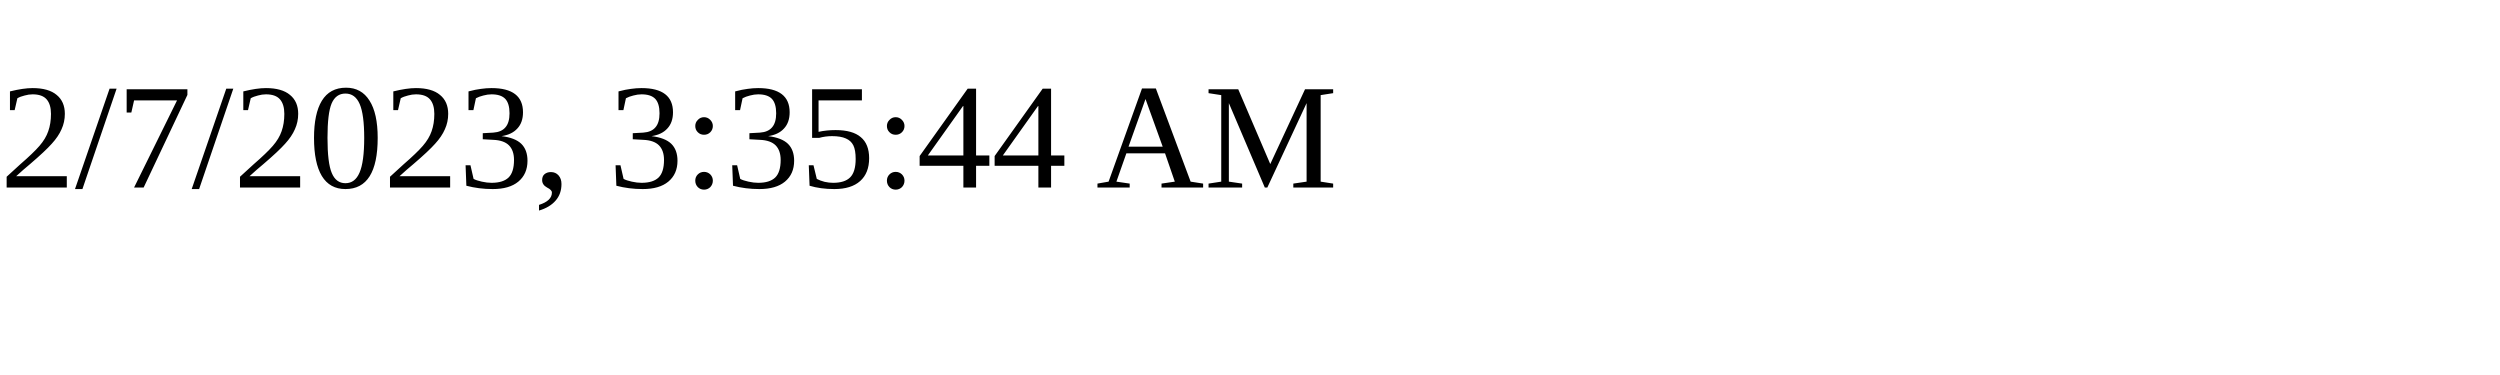
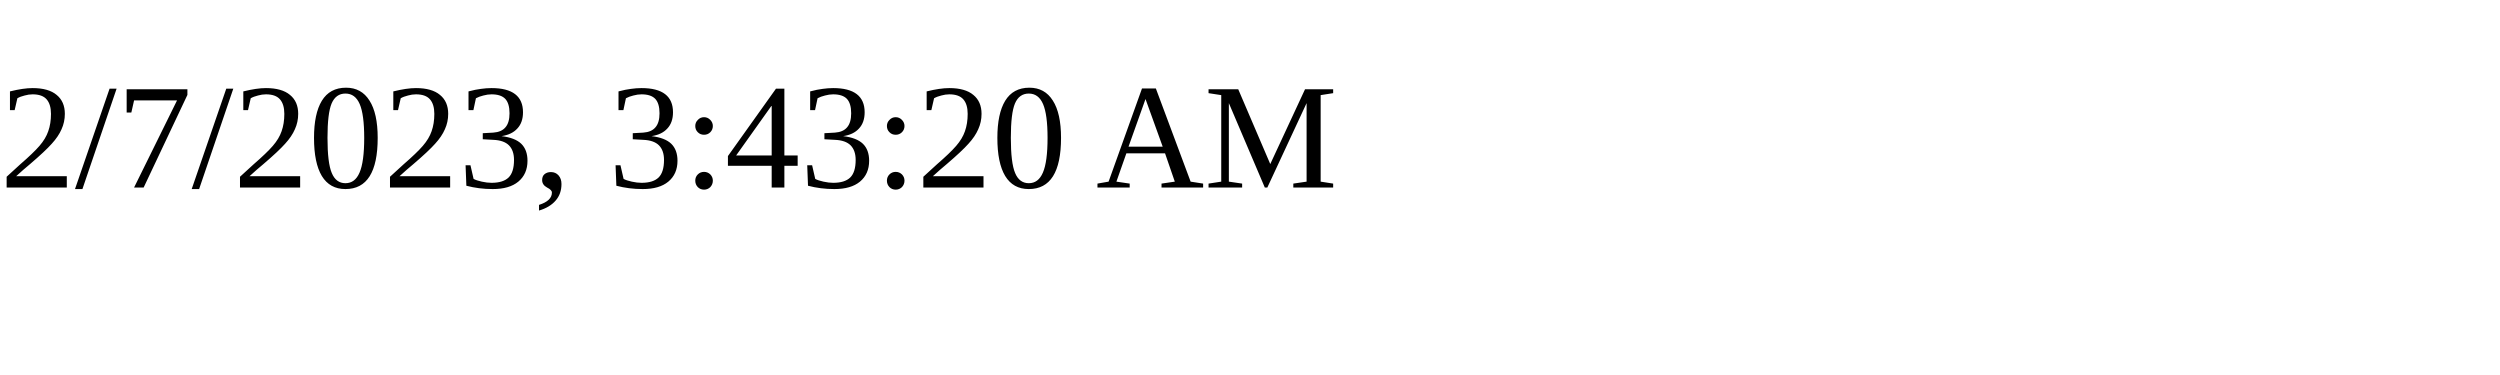
<svg xmlns="http://www.w3.org/2000/svg" height="30" width="200">
-   <text x="0" y="15">2/7/2023, 3:35:44 AM</text>
+   <text x="0" y="15">2/7/2023, 3:43:20 AM</text>
</svg>
